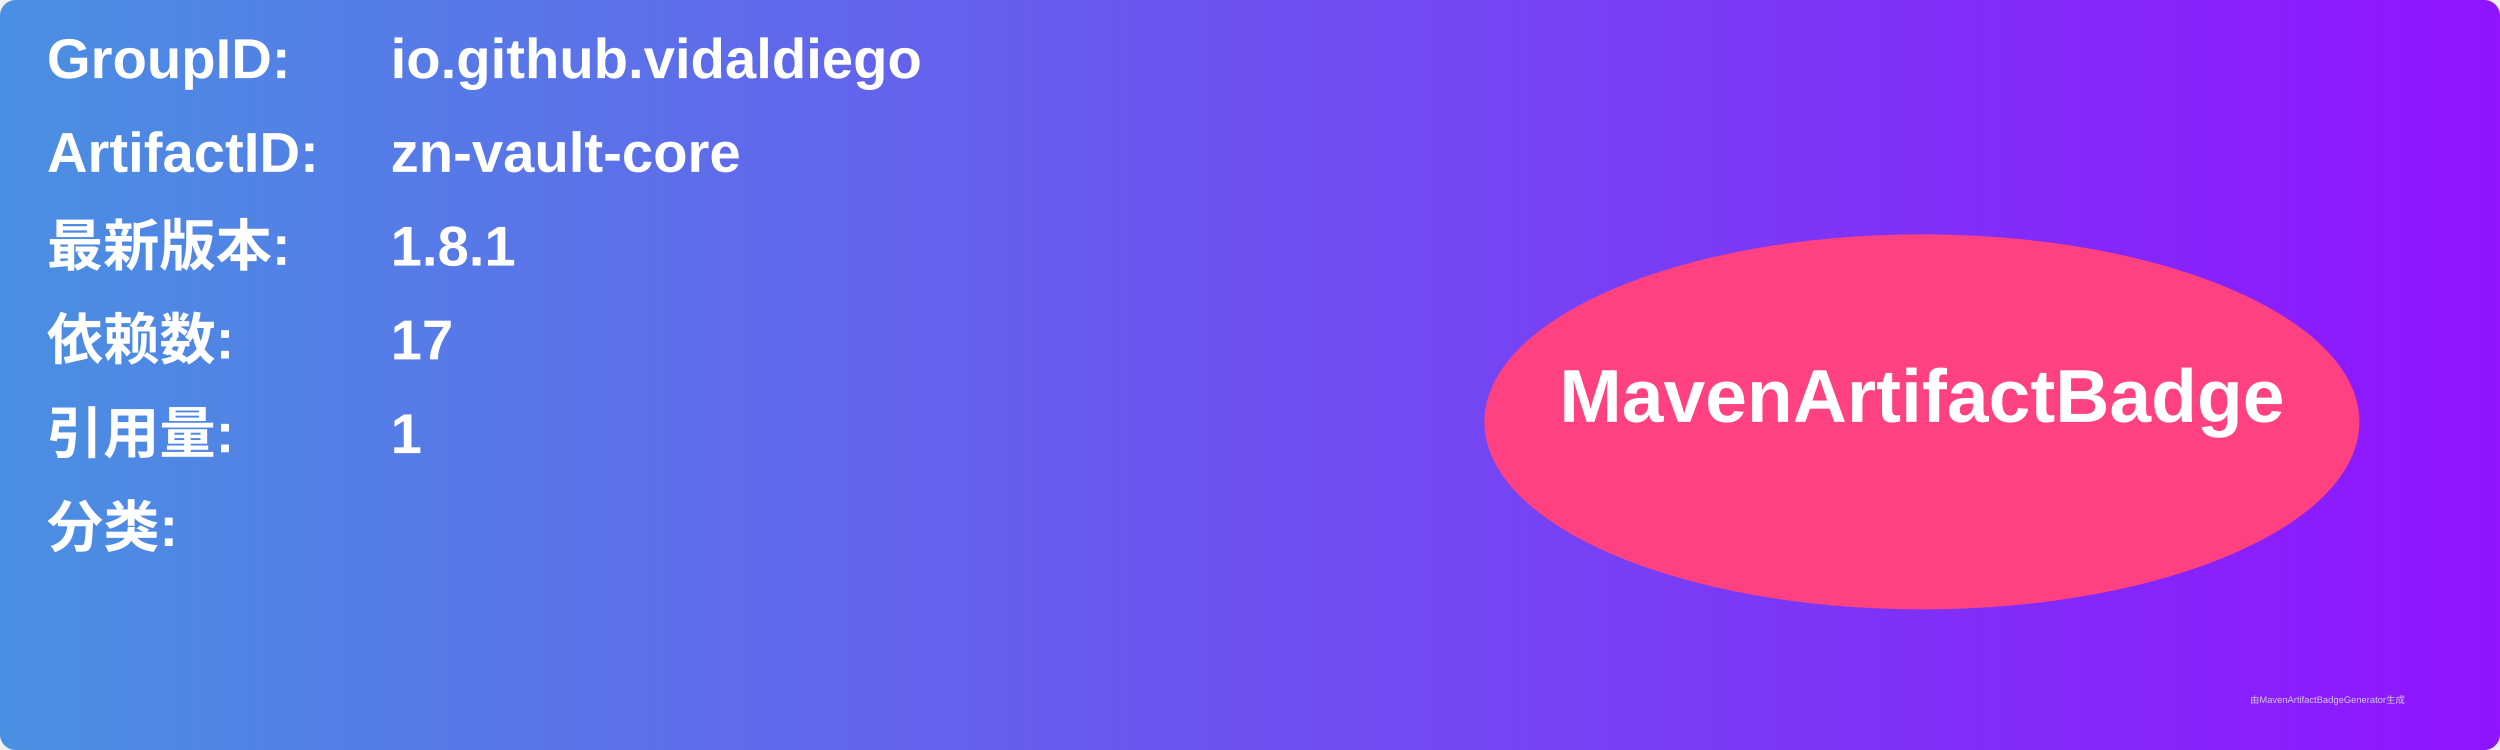
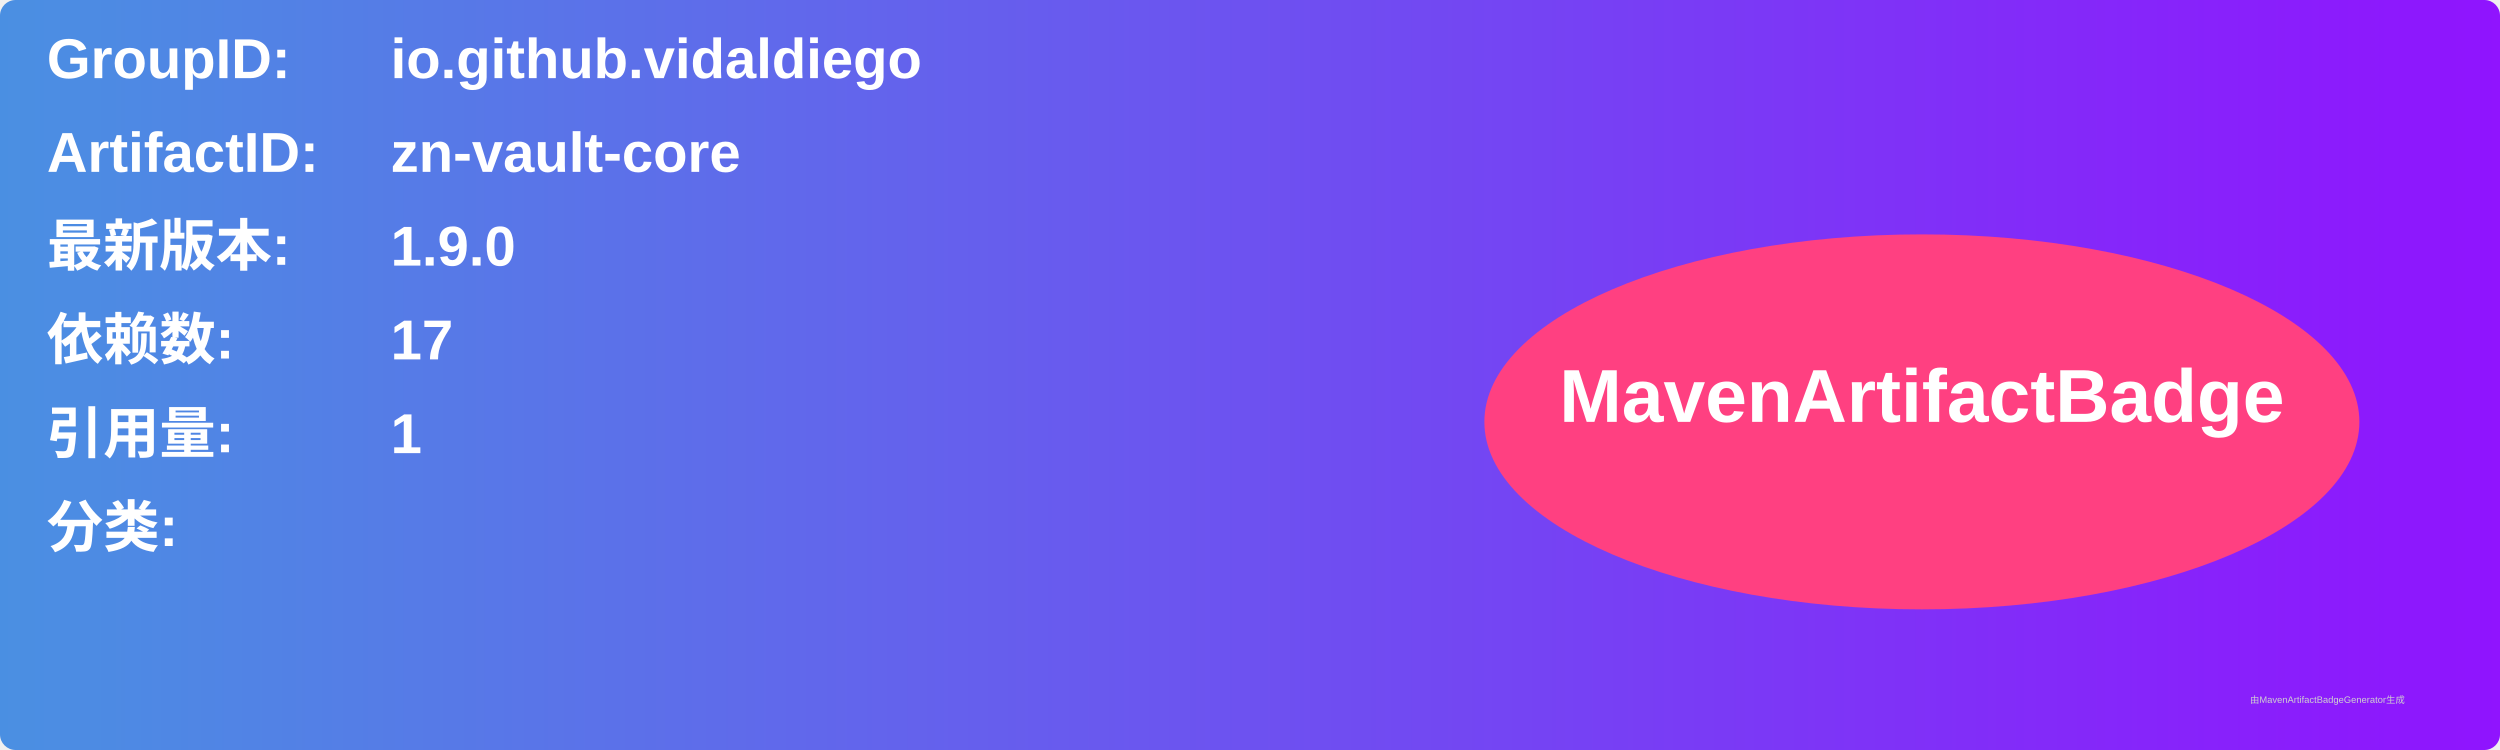
<svg xmlns="http://www.w3.org/2000/svg" width="800" height="240" viewBox="0 0 800 240">
  <linearGradient id="grad" x1="0%" y1="0%" x2="100%" y2="0%">
    <stop offset="0%" stop-color="#4a90e2" />
    <stop offset="100%" stop-color="#9013fe" />
  </linearGradient>
  <rect width="100%" height="100%" rx="5" ry="5" fill="url(#grad)" />
  <g transform="translate(15, 15)">
    <text x="0" y="10" font-family="Arial" font-size="18" fill="white" font-weight="bold" width="260">GroupID:</text>
    <text x="110" y="10" font-family="Arial" font-size="18" fill="white" font-weight="bold" width="460">io.github.vidaldiego</text>
    <text x="0" y="40" font-family="Arial" font-size="18" fill="white" font-weight="bold" width="260">ArtifactID:</text>
    <text x="110" y="40" font-family="Arial" font-size="18" fill="white" font-weight="bold" width="460">zn-vault-core</text>
    <text x="0" y="70" font-family="Arial" font-size="18" fill="white" font-weight="bold">最新版本:</text>
    <text x="110" y="70" font-family="Arial" font-size="18" fill="white" font-weight="bold">
-       <tspan font-weight="bold">1.8.1</tspan>
+       <tspan font-weight="bold">1.9.0</tspan>
    </text>
    <text x="0" y="100" font-family="Arial" font-size="18" fill="white" font-weight="bold">依赖数: </text>
    <text x="110" y="100" font-family="Arial" font-size="18" fill="white">
      <tspan font-weight="bold">17</tspan>
    </text>
    <text x="0" y="130" font-family="Arial" font-size="18" fill="white" font-weight="bold">引用量: </text>
    <text x="110" y="130" font-family="Arial" font-size="18" fill="white">
      <tspan font-weight="bold">1</tspan>
    </text>
    <text x="0" y="160" font-family="Arial" font-size="18" fill="white" font-weight="bold">分类:</text>
    <text x="10" y="190" font-family="Arial" font-size="10" fill="white">
      <tspan font-weight="bold" />
    </text>
    <ellipse cx="600" cy="120" rx="140" ry="60" fill="#ff4081" />
    <text x="600" y="120" text-anchor="middle" font-family="Arial" font-size="24" fill="white" font-weight="bold">MavenArtifactBadge</text>
  </g>
  <text x="720" y="225" font-family="Arial" font-size="3" fill="#d0d0d0">由MavenArtifactBadgeGenerator生成</text>
</svg>
